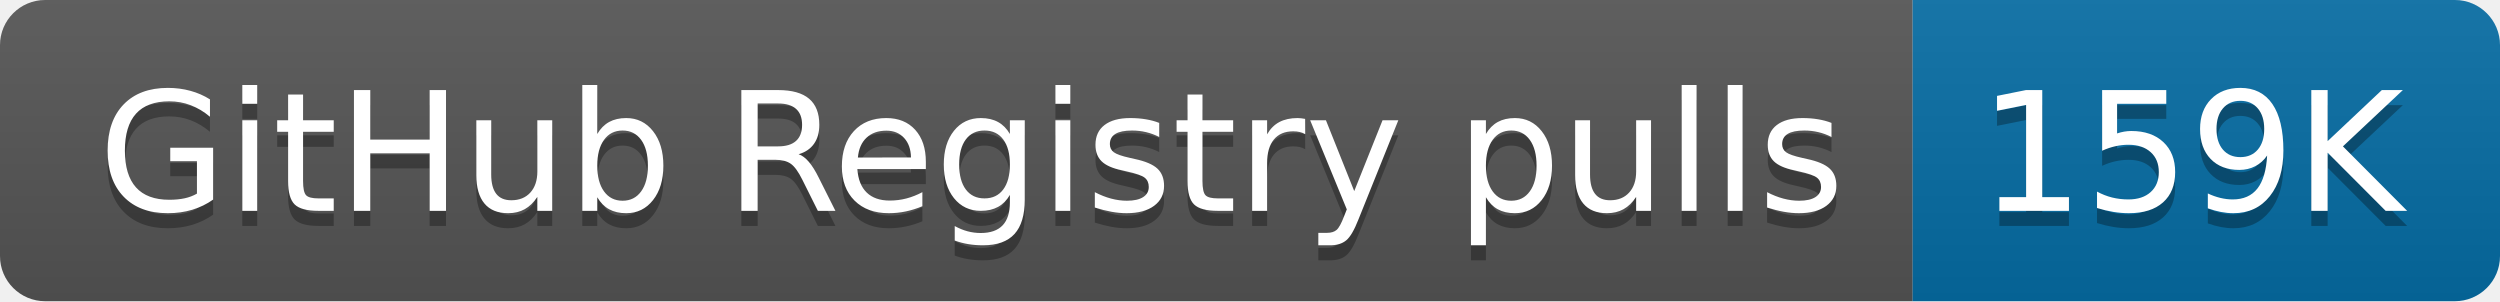
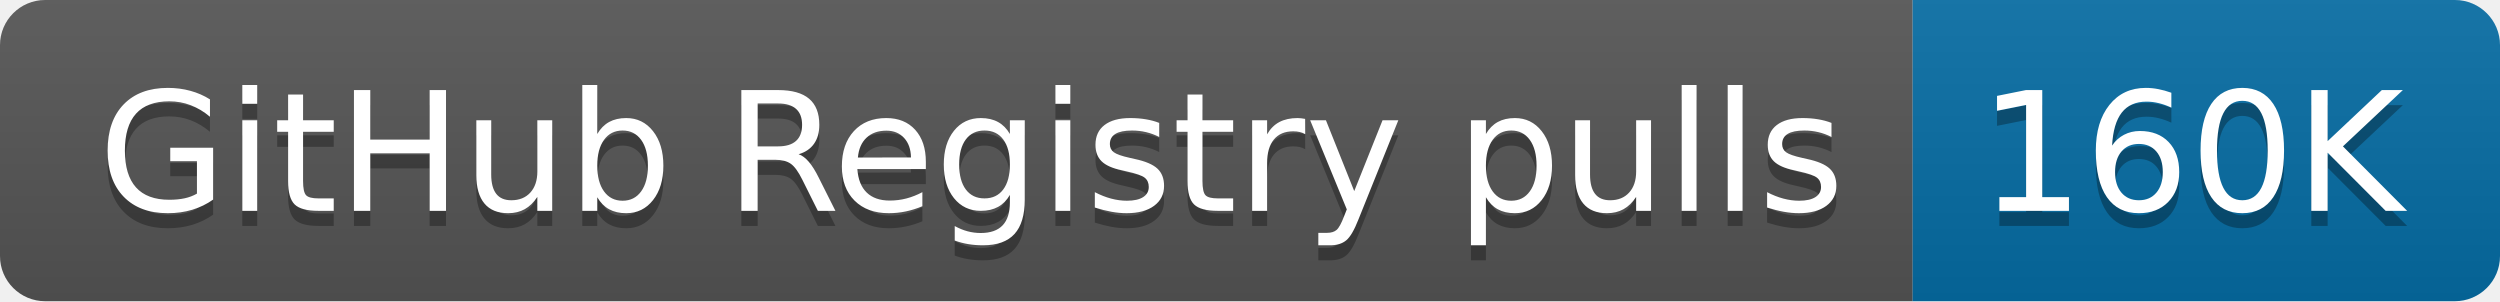
- <svg xmlns="http://www.w3.org/2000/svg" width="166" height="20" role="img" aria-label="GitHub Registry pulls: 159K">
+ <svg xmlns="http://www.w3.org/2000/svg" width="166" height="20" role="img" aria-label="GitHub Registry pulls: 160K">
  <linearGradient id="s" x2="0" y2="100%">
    <stop offset="0" stop-color="#bbb" stop-opacity=".1" />
    <stop offset="1" stop-opacity=".1" />
  </linearGradient>
  <clipPath id="r">
    <rect width="166" height="20" rx="3" fill="#fff" />
  </clipPath>
  <g clip-path="url(#r)">
    <rect width="127" height="20" fill="#555" />
    <rect x="127" width="39" height="20" fill="#066da5" />
    <rect width="166" height="20" fill="url(#s)" />
  </g>
  <g fill="#fff" text-anchor="middle" font-family="Verdana,Geneva,DejaVu Sans,sans-serif" text-rendering="geometricPrecision" font-size="110">
    <text aria-hidden="true" x="645" y="150" fill="#010101" fill-opacity=".3" transform="scale(.1)" textLength="1170">GitHub Registry pulls</text>
    <text x="645" y="140" transform="scale(.1)" fill="#fff" textLength="1170">GitHub Registry pulls</text>
-     <text aria-hidden="true" x="1455" y="150" fill="#010101" fill-opacity=".3" transform="scale(.1)" textLength="290">159K</text>
-     <text x="1455" y="140" transform="scale(.1)" fill="#fff" textLength="290">159K</text>
+     <text aria-hidden="true" x="1455" y="150" fill="#010101" fill-opacity=".3" transform="scale(.1)" textLength="290">160K</text>
+     <text x="1455" y="140" transform="scale(.1)" fill="#fff" textLength="290">160K</text>
  </g>
</svg>
